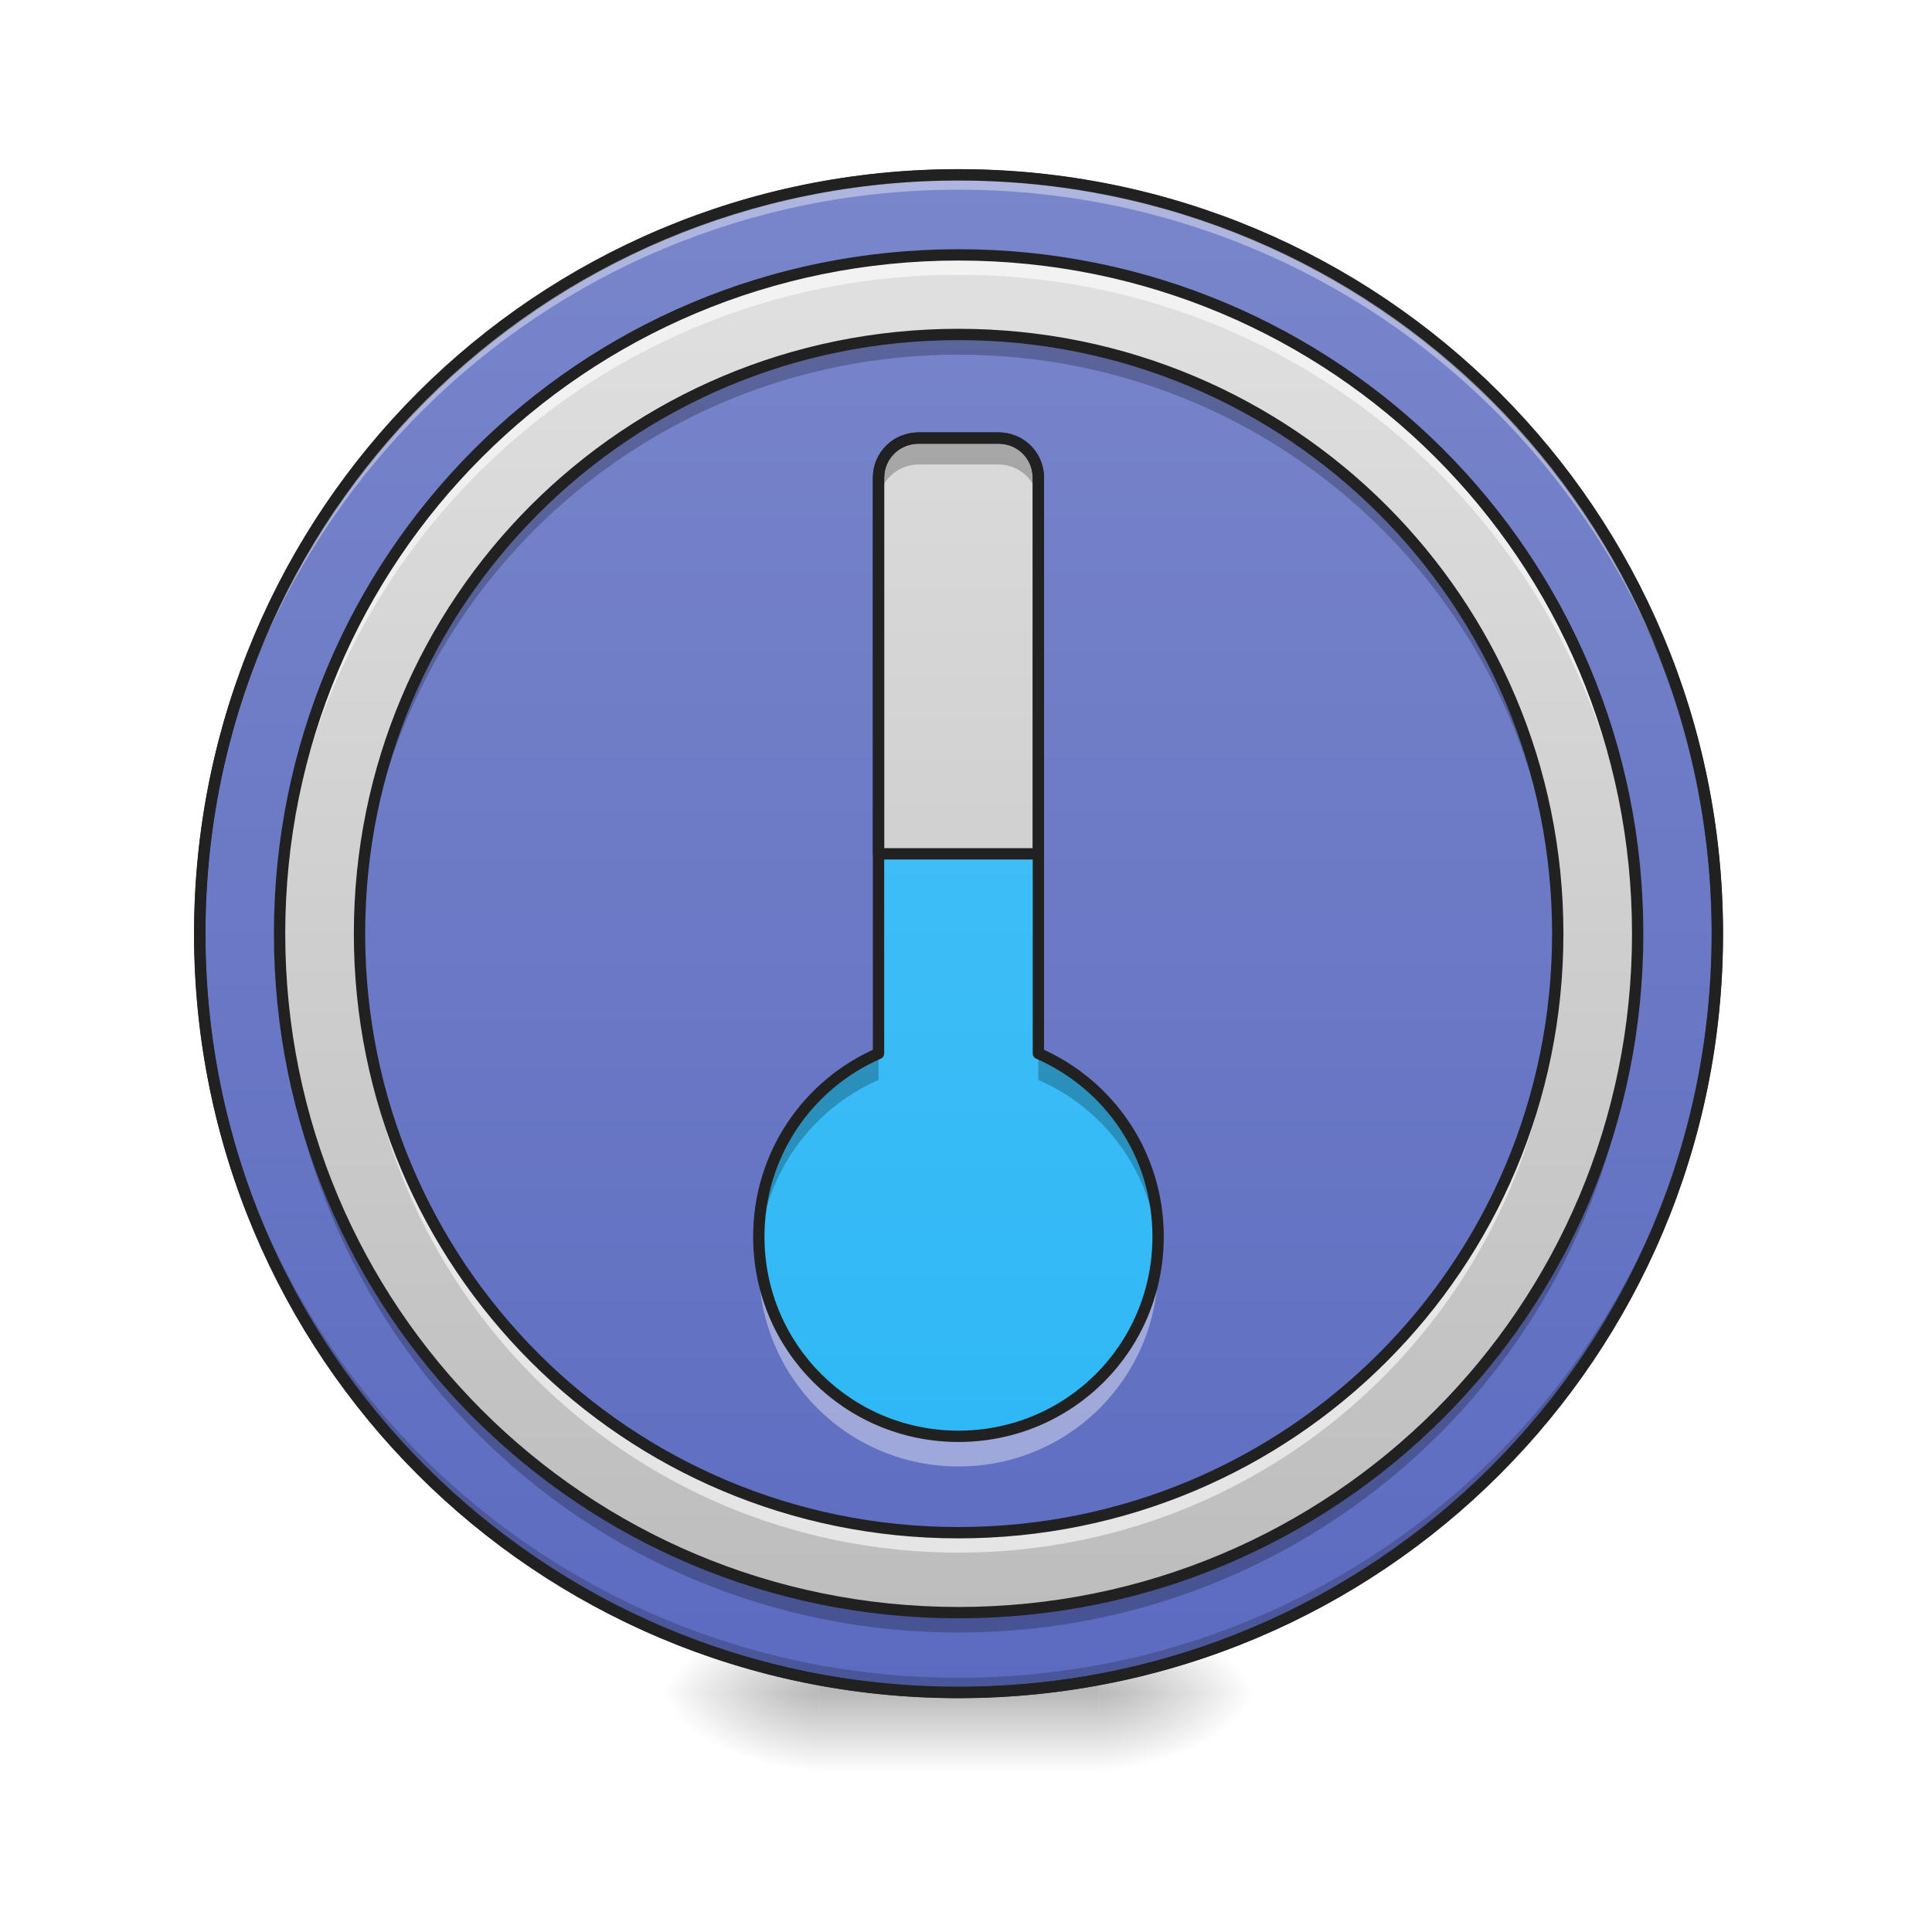
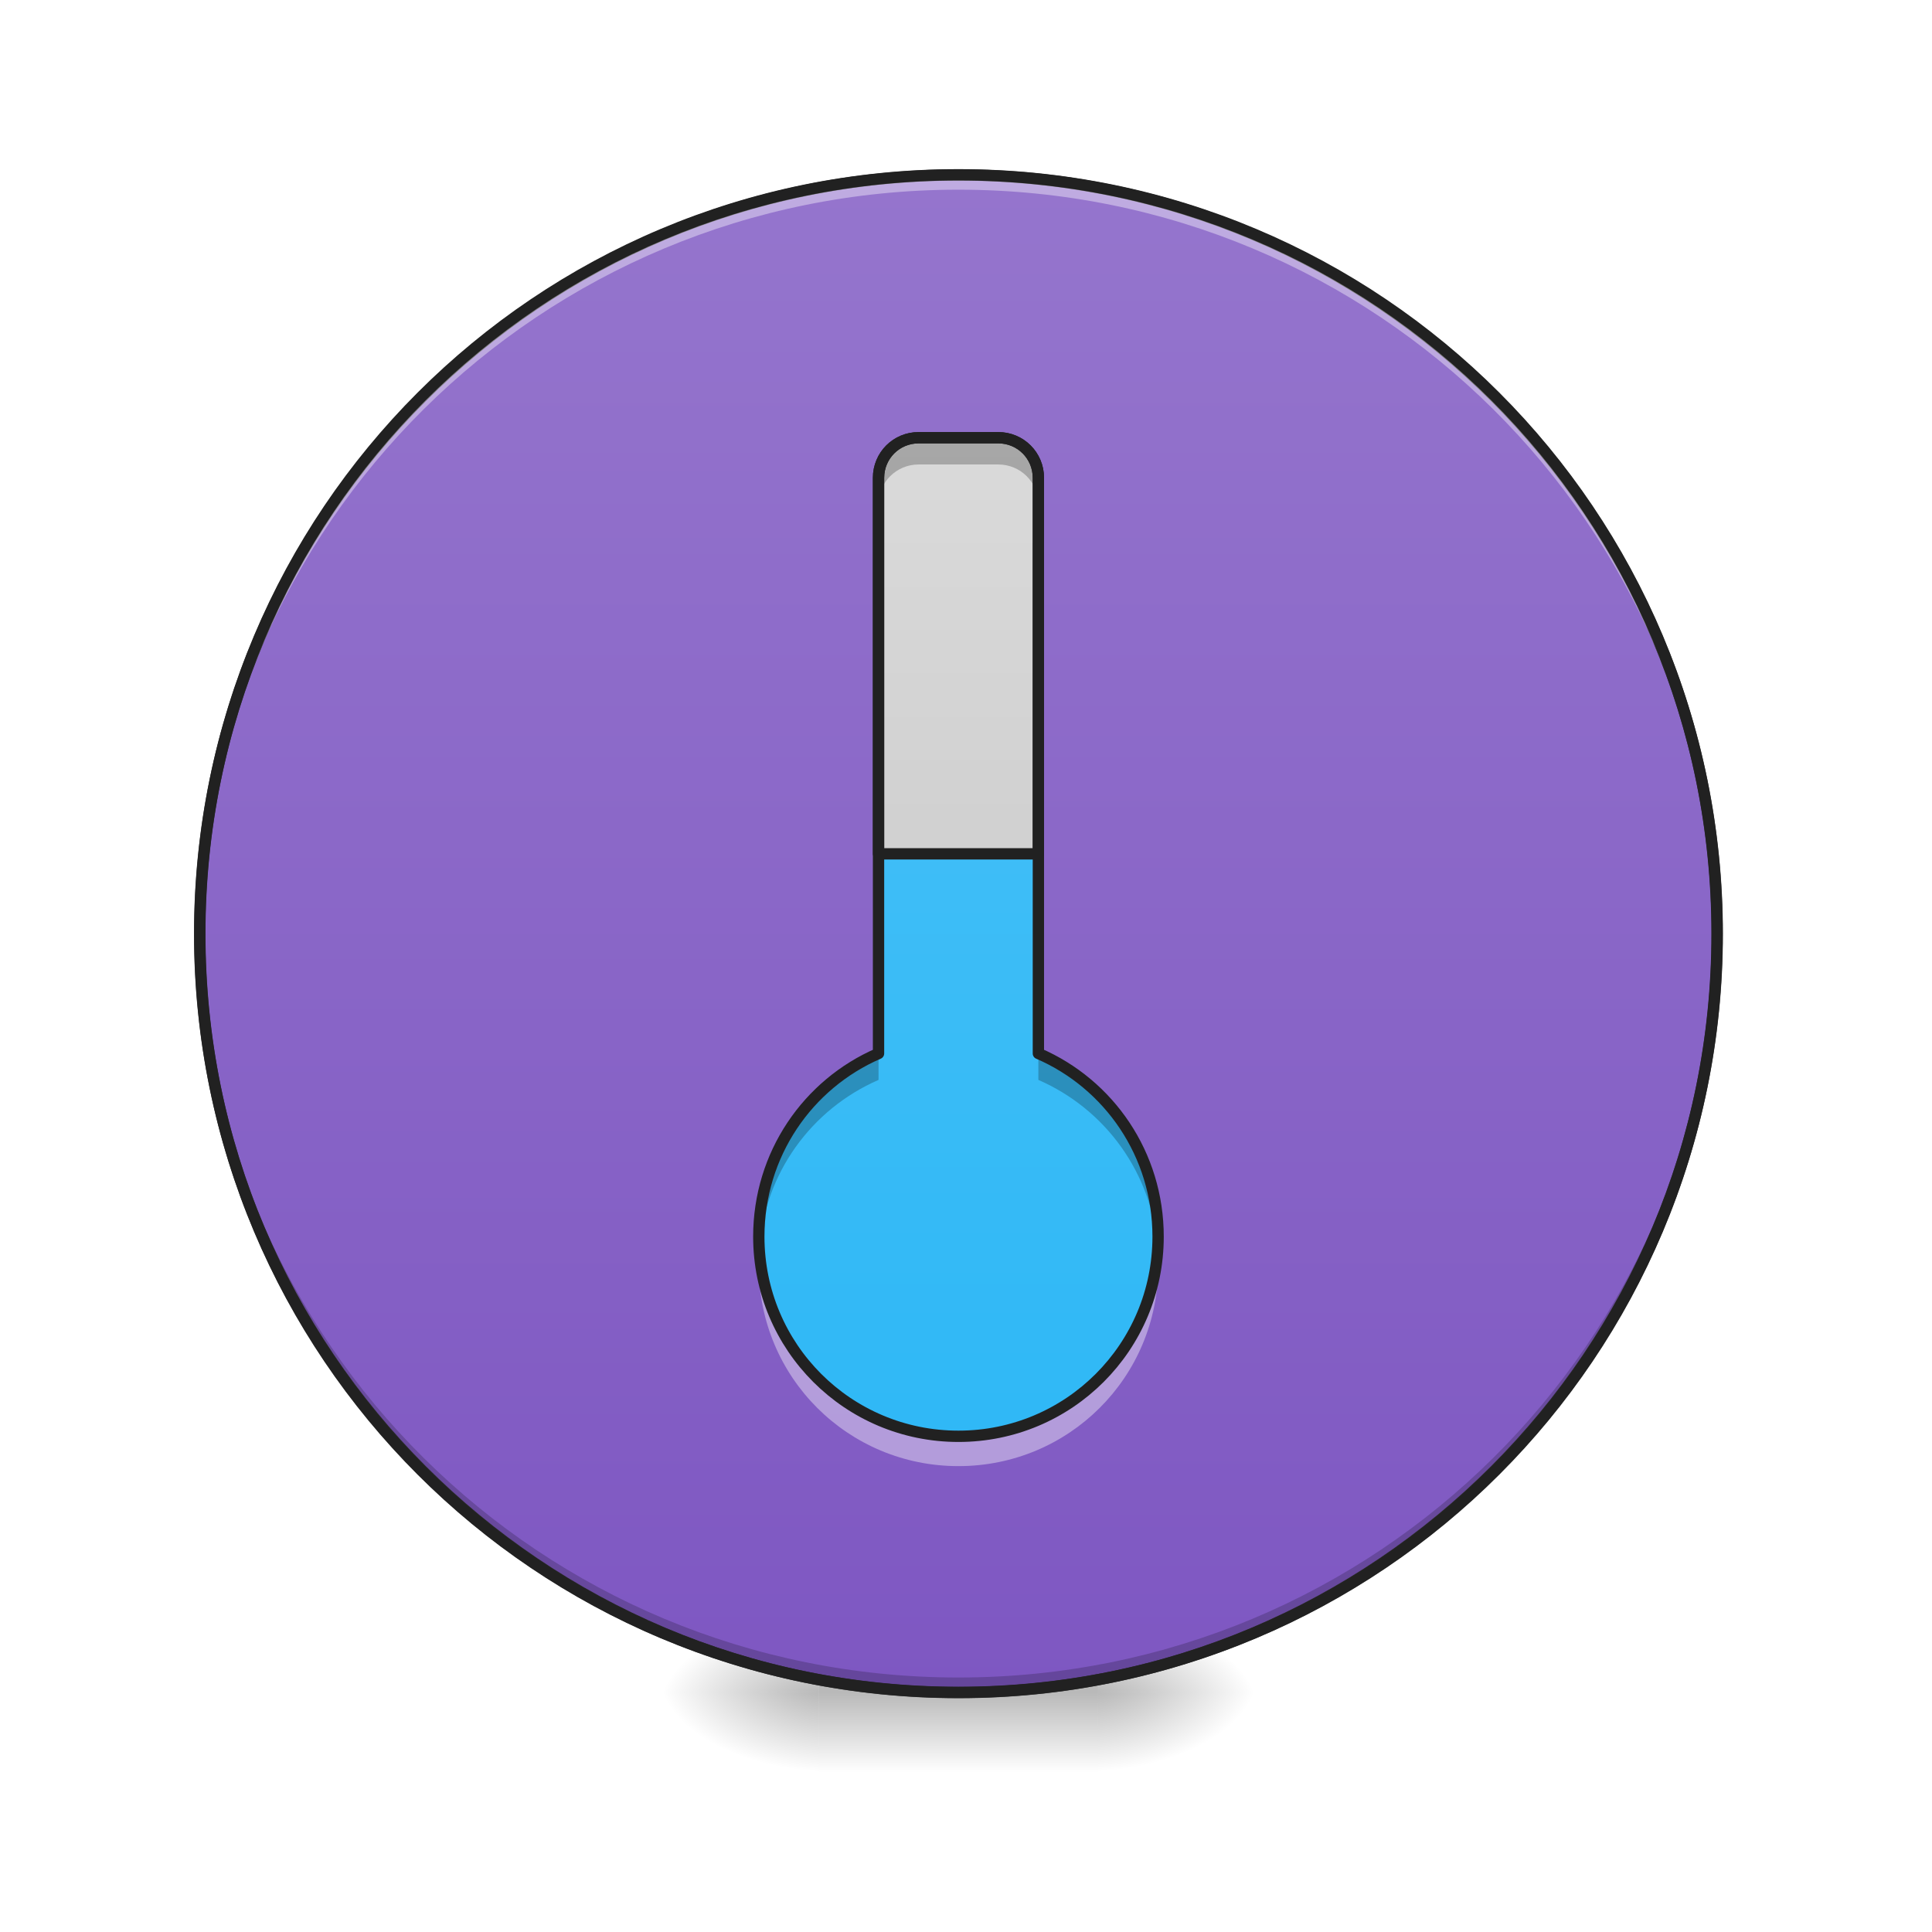
<svg xmlns="http://www.w3.org/2000/svg" width="22px" height="22px" viewBox="0 0 22 22" version="1.1">
  <defs>
-     <radialGradient id="radial0" gradientUnits="userSpaceOnUse" cx="450.909" cy="189.579" fx="450.909" fy="189.579" r="21.167" gradientTransform="matrix(0.000000119742,-0.0537161,-0.0966889,-0.0000000698078,30.60967,43.72179)">
+     <radialGradient id="radial0" gradientUnits="userSpaceOnUse" cx="450.909" cy="189.579" fx="450.909" fy="189.579" r="21.167" gradientTransform="matrix(0.000000119731,-0.0537109,-0.0966797,-0.0000000698011,30.60674,43.71761)">
      <stop offset="0" style="stop-color:rgb(0%,0%,0%);stop-opacity:0.314;" />
      <stop offset="0.222" style="stop-color:rgb(0%,0%,0%);stop-opacity:0.275;" />
      <stop offset="1" style="stop-color:rgb(0%,0%,0%);stop-opacity:0;" />
    </radialGradient>
-     <radialGradient id="radial1" gradientUnits="userSpaceOnUse" cx="450.909" cy="189.579" fx="450.909" fy="189.579" r="21.167" gradientTransform="matrix(-0.000000119742,0.0537161,0.0966889,0.0000000698078,-8.779457,-5.175144)">
+     <radialGradient id="radial1" gradientUnits="userSpaceOnUse" cx="450.909" cy="189.579" fx="450.909" fy="189.579" r="21.167" gradientTransform="matrix(-0.000000119731,0.0537109,0.0966797,0.0000000698011,-8.778618,-5.17465)">
      <stop offset="0" style="stop-color:rgb(0%,0%,0%);stop-opacity:0.314;" />
      <stop offset="0.222" style="stop-color:rgb(0%,0%,0%);stop-opacity:0.275;" />
      <stop offset="1" style="stop-color:rgb(0%,0%,0%);stop-opacity:0;" />
    </radialGradient>
-     <radialGradient id="radial2" gradientUnits="userSpaceOnUse" cx="450.909" cy="189.579" fx="450.909" fy="189.579" r="21.167" gradientTransform="matrix(-0.000000119742,-0.0537161,0.0966889,-0.0000000698078,-8.779457,43.72179)">
+     <radialGradient id="radial2" gradientUnits="userSpaceOnUse" cx="450.909" cy="189.579" fx="450.909" fy="189.579" r="21.167" gradientTransform="matrix(-0.000000119731,-0.0537109,0.0966797,-0.0000000698011,-8.778618,43.71761)">
      <stop offset="0" style="stop-color:rgb(0%,0%,0%);stop-opacity:0.314;" />
      <stop offset="0.222" style="stop-color:rgb(0%,0%,0%);stop-opacity:0.275;" />
      <stop offset="1" style="stop-color:rgb(0%,0%,0%);stop-opacity:0;" />
    </radialGradient>
-     <radialGradient id="radial3" gradientUnits="userSpaceOnUse" cx="450.909" cy="189.579" fx="450.909" fy="189.579" r="21.167" gradientTransform="matrix(0.000000119742,0.0537161,-0.0966889,0.0000000698078,30.60967,-5.175144)">
+     <radialGradient id="radial3" gradientUnits="userSpaceOnUse" cx="450.909" cy="189.579" fx="450.909" fy="189.579" r="21.167" gradientTransform="matrix(0.000000119731,0.0537109,-0.0966797,0.0000000698011,30.60674,-5.17465)">
      <stop offset="0" style="stop-color:rgb(0%,0%,0%);stop-opacity:0.314;" />
      <stop offset="0.222" style="stop-color:rgb(0%,0%,0%);stop-opacity:0.275;" />
      <stop offset="1" style="stop-color:rgb(0%,0%,0%);stop-opacity:0;" />
    </radialGradient>
-     <linearGradient id="linear0" gradientUnits="userSpaceOnUse" x1="255.323" y1="233.5" x2="255.323" y2="254.667" gradientTransform="matrix(0.00918504,0,0,0.0429729,8.569953,9.239164)">
+     <linearGradient id="linear0" gradientUnits="userSpaceOnUse" x1="255.323" y1="233.5" x2="255.323" y2="254.667" gradientTransform="matrix(0.00918416,0,0,0.0429688,8.569135,9.238282)">
      <stop offset="0" style="stop-color:rgb(0%,0%,0%);stop-opacity:0.275;" />
      <stop offset="1" style="stop-color:rgb(0%,0%,0%);stop-opacity:0;" />
    </linearGradient>
    <linearGradient id="linear1" gradientUnits="userSpaceOnUse" x1="254" y1="233.5" x2="254" y2="-168.667">
-       <stop offset="0" style="stop-color:rgb(36.078%,41.961%,75.294%);stop-opacity:1;" />
-       <stop offset="1" style="stop-color:rgb(47.451%,52.549%,79.608%);stop-opacity:1;" />
+       <stop offset="0" style="stop-color:rgb(49.412%,34.118%,76.078%);stop-opacity:1;" />
+       <stop offset="1" style="stop-color:rgb(58.431%,45.882%,80.392%);stop-opacity:1;" />
    </linearGradient>
-     <linearGradient id="linear2" gradientUnits="userSpaceOnUse" x1="254" y1="233.5" x2="254" y2="-168.667" gradientTransform="matrix(0.0384494,0,0,0.0384494,1.148958,9.385798)">
-       <stop offset="0" style="stop-color:rgb(74.118%,74.118%,74.118%);stop-opacity:1;" />
-       <stop offset="1" style="stop-color:rgb(87.843%,87.843%,87.843%);stop-opacity:1;" />
-     </linearGradient>
-     <linearGradient id="linear3" gradientUnits="userSpaceOnUse" x1="317.5" y1="297" x2="317.5" y2="-211" gradientTransform="matrix(0.0339259,0,0,0.0339259,2.297916,9.532434)">
-       <stop offset="0" style="stop-color:rgb(36.078%,41.961%,75.294%);stop-opacity:1;" />
-       <stop offset="1" style="stop-color:rgb(47.451%,52.549%,79.608%);stop-opacity:1;" />
-     </linearGradient>
-     <linearGradient id="linear4" gradientUnits="userSpaceOnUse" x1="1120" y1="1671.662" x2="1120" y2="151.662" gradientTransform="matrix(0.0113699,0,0,0.0113699,0.000000286486,0.266693)">
+     <linearGradient id="linear2" gradientUnits="userSpaceOnUse" x1="1120" y1="1671.662" x2="1120" y2="151.662" gradientTransform="matrix(0.0113688,0,0,0.0113688,0.000000286458,0.266667)">
      <stop offset="0" style="stop-color:rgb(16.078%,71.373%,96.471%);stop-opacity:1;" />
      <stop offset="1" style="stop-color:rgb(30.98%,76.471%,96.863%);stop-opacity:1;" />
    </linearGradient>
-     <linearGradient id="linear5" gradientUnits="userSpaceOnUse" x1="960" y1="1671.662" x2="960" y2="151.662" gradientTransform="matrix(0.0113699,0,0,0.0113699,0.000000286486,0.266693)">
+     <linearGradient id="linear3" gradientUnits="userSpaceOnUse" x1="960" y1="1671.662" x2="960" y2="151.662" gradientTransform="matrix(0.0113688,0,0,0.0113688,0.000000286458,0.266667)">
      <stop offset="0" style="stop-color:rgb(74.118%,74.118%,74.118%);stop-opacity:1;" />
      <stop offset="1" style="stop-color:rgb(87.843%,87.843%,87.843%);stop-opacity:1;" />
    </linearGradient>
  </defs>
  <g id="surface1">
-     <path style=" stroke:none;fill-rule:nonzero;fill:url(#radial0);" d="M 12.508 19.273 L 14.324 19.273 L 14.324 18.363 L 12.508 18.363 Z M 12.508 19.273 " />
-     <path style=" stroke:none;fill-rule:nonzero;fill:url(#radial1);" d="M 9.324 19.273 L 7.504 19.273 L 7.504 20.184 L 9.324 20.184 Z M 9.324 19.273 " />
-     <path style=" stroke:none;fill-rule:nonzero;fill:url(#radial2);" d="M 9.324 19.273 L 7.504 19.273 L 7.504 18.363 L 9.324 18.363 Z M 9.324 19.273 " />
-     <path style=" stroke:none;fill-rule:nonzero;fill:url(#radial3);" d="M 12.508 19.273 L 14.324 19.273 L 14.324 20.184 L 12.508 20.184 Z M 12.508 19.273 " />
-     <path style=" stroke:none;fill-rule:nonzero;fill:url(#linear0);" d="M 9.324 19.047 L 12.508 19.047 L 12.508 20.184 L 9.324 20.184 Z M 9.324 19.047 " />
-     <path style="fill-rule:nonzero;fill:url(#linear1);stroke-width:3;stroke-linecap:round;stroke-linejoin:miter;stroke:rgb(20%,20%,20%);stroke-opacity:1;stroke-miterlimit:4;" d="M 253.976 -168.641 C 365.056 -168.641 455.047 -78.649 455.047 32.431 C 455.047 143.511 365.056 233.503 253.976 233.503 C 142.986 233.503 52.904 143.511 52.904 32.431 C 52.904 -78.649 142.986 -168.641 253.976 -168.641 Z M 253.976 -168.641 " transform="matrix(0.0429729,0,0,0.0429729,0,9.239163)" />
-     <path style=" stroke:none;fill-rule:nonzero;fill:rgb(0%,0%,0%);fill-opacity:0.196;" d="M 10.914 19.273 C 6.129 19.273 2.273 15.418 2.273 10.633 C 2.273 10.605 2.273 10.574 2.273 10.547 C 2.32 15.297 6.156 19.105 10.914 19.105 C 15.676 19.105 19.512 15.297 19.555 10.547 C 19.555 10.574 19.555 10.605 19.555 10.633 C 19.555 15.418 15.703 19.273 10.914 19.273 Z M 10.914 19.273 " />
-     <path style=" stroke:none;fill-rule:nonzero;fill:url(#linear2);" d="M 10.914 2.902 C 6.633 2.902 3.184 6.348 3.184 10.633 C 3.184 14.914 6.633 18.363 10.914 18.363 C 15.199 18.363 18.648 14.914 18.648 10.633 C 18.648 6.348 15.199 2.902 10.914 2.902 Z M 10.914 3.809 C 14.695 3.809 17.738 6.852 17.738 10.633 C 17.738 14.41 14.695 17.453 10.914 17.453 C 7.137 17.453 4.094 14.41 4.094 10.633 C 4.094 6.852 7.137 3.809 10.914 3.809 Z M 10.914 3.809 " />
-     <path style=" stroke:none;fill-rule:nonzero;fill:rgb(100%,100%,100%);fill-opacity:0.392;" d="M 10.914 1.992 C 6.129 1.992 2.273 5.844 2.273 10.633 C 2.273 10.66 2.273 10.688 2.273 10.719 C 2.32 5.969 6.156 2.16 10.914 2.16 C 15.676 2.16 19.512 5.969 19.555 10.719 C 19.555 10.688 19.555 10.66 19.555 10.633 C 19.555 5.844 15.703 1.992 10.914 1.992 Z M 10.914 1.992 " />
-     <path style=" stroke:none;fill-rule:nonzero;fill:url(#linear3);" d="M 10.914 3.809 C 14.684 3.809 17.738 6.863 17.738 10.633 C 17.738 14.398 14.684 17.453 10.914 17.453 C 7.148 17.453 4.094 14.398 4.094 10.633 C 4.094 6.863 7.148 3.809 10.914 3.809 Z M 10.914 3.809 " />
-     <path style=" stroke:none;fill-rule:nonzero;fill:rgb(12.941%,12.941%,12.941%);fill-opacity:1;" d="M 10.914 1.926 C 6.094 1.926 2.211 5.809 2.211 10.633 C 2.211 15.453 6.094 19.336 10.914 19.336 C 15.738 19.336 19.621 15.453 19.621 10.633 C 19.621 5.809 15.738 1.926 10.914 1.926 Z M 10.914 2.055 C 15.668 2.055 19.492 5.879 19.492 10.633 C 19.492 15.383 15.668 19.207 10.914 19.207 C 6.164 19.207 2.34 15.383 2.34 10.633 C 2.34 5.879 6.164 2.055 10.914 2.055 Z M 10.914 2.055 " />
-     <path style=" stroke:none;fill-rule:nonzero;fill:url(#linear4);" d="M 10.461 4.988 C 10.207 4.988 10.004 5.188 10.004 5.441 L 10.004 11.996 C 9.199 12.348 8.641 13.145 8.641 14.082 C 8.641 15.344 9.656 16.355 10.914 16.355 C 12.176 16.355 13.188 15.344 13.188 14.082 C 13.188 13.145 12.629 12.348 11.824 11.996 L 11.824 5.441 C 11.824 5.188 11.621 4.988 11.371 4.988 Z M 10.461 4.988 " />
-     <path style=" stroke:none;fill-rule:nonzero;fill:url(#linear5);" d="M 10.461 4.988 C 10.207 4.988 10.004 5.188 10.004 5.441 L 10.004 9.723 L 11.824 9.723 L 11.824 5.441 C 11.824 5.188 11.621 4.988 11.371 4.988 Z M 10.461 4.988 " />
-     <path style=" stroke:none;fill-rule:nonzero;fill:rgb(100%,100%,100%);fill-opacity:0.588;" d="M 10.914 2.902 C 6.633 2.902 3.184 6.348 3.184 10.633 C 3.184 10.672 3.184 10.707 3.184 10.746 C 3.246 6.516 6.668 3.129 10.914 3.129 C 15.16 3.129 18.586 6.516 18.645 10.746 C 18.645 10.707 18.648 10.672 18.648 10.633 C 18.648 6.348 15.199 2.902 10.914 2.902 Z M 4.094 10.746 C 4.094 10.785 4.094 10.82 4.094 10.859 C 4.094 14.641 7.137 17.68 10.914 17.68 C 14.695 17.68 17.738 14.641 17.738 10.859 C 17.738 10.82 17.738 10.785 17.734 10.746 C 17.676 14.473 14.656 17.453 10.914 17.453 C 7.172 17.453 4.156 14.473 4.094 10.746 Z M 4.094 10.746 " />
-     <path style=" stroke:none;fill-rule:nonzero;fill:rgb(0%,0%,0%);fill-opacity:0.235;" d="M 10.914 3.809 C 7.137 3.809 4.094 6.852 4.094 10.633 C 4.094 10.672 4.094 10.707 4.094 10.746 C 4.156 7.02 7.172 4.039 10.914 4.039 C 14.656 4.039 17.676 7.02 17.734 10.746 C 17.738 10.707 17.738 10.672 17.738 10.633 C 17.738 6.852 14.695 3.809 10.914 3.809 Z M 3.184 10.746 C 3.184 10.785 3.184 10.82 3.184 10.859 C 3.184 15.145 6.633 18.59 10.914 18.59 C 15.199 18.59 18.648 15.145 18.648 10.859 C 18.648 10.82 18.645 10.785 18.645 10.746 C 18.586 14.977 15.16 18.363 10.914 18.363 C 6.668 18.363 3.246 14.977 3.184 10.746 Z M 3.184 10.746 " />
-     <path style="fill:none;stroke-width:11.339;stroke-linecap:round;stroke-linejoin:miter;stroke:rgb(12.941%,12.941%,12.941%);stroke-opacity:1;stroke-miterlimit:4;" d="M 959.908 255.266 C 583.366 255.266 280.002 558.286 280.002 935.172 C 280.002 1311.714 583.366 1615.078 959.908 1615.078 C 1336.794 1615.078 1640.158 1311.714 1640.158 935.172 C 1640.158 558.286 1336.794 255.266 959.908 255.266 Z M 959.908 334.972 C 1292.475 334.972 1560.109 602.605 1560.109 935.172 C 1560.109 1267.395 1292.475 1535.029 959.908 1535.029 C 627.685 1535.029 360.052 1267.395 360.052 935.172 C 360.052 602.605 627.685 334.972 959.908 334.972 Z M 959.908 334.972 " transform="matrix(0.0113699,0,0,0.0113699,0,0)" />
-     <path style=" stroke:none;fill-rule:nonzero;fill:rgb(0%,0%,0%);fill-opacity:0.235;" d="M 10.461 4.988 C 10.207 4.988 10.004 5.188 10.004 5.441 L 10.004 5.742 C 10.004 5.492 10.207 5.289 10.461 5.289 L 11.371 5.289 C 11.621 5.289 11.824 5.492 11.824 5.742 L 11.824 5.441 C 11.824 5.188 11.621 4.988 11.371 4.988 Z M 10.004 11.996 C 9.199 12.348 8.641 13.145 8.641 14.082 C 8.641 14.133 8.645 14.184 8.645 14.234 C 8.703 13.363 9.246 12.629 10.004 12.297 Z M 11.824 11.996 L 11.824 12.297 C 12.586 12.629 13.129 13.363 13.184 14.234 C 13.188 14.184 13.188 14.133 13.188 14.082 C 13.188 13.145 12.629 12.348 11.824 11.996 Z M 11.824 11.996 " />
-     <path style=" stroke:none;fill-rule:nonzero;fill:rgb(100%,100%,100%);fill-opacity:0.392;" d="M 8.648 14.254 C 8.645 14.309 8.641 14.367 8.641 14.422 C 8.641 15.684 9.656 16.699 10.914 16.699 C 12.176 16.699 13.188 15.684 13.188 14.422 C 13.188 14.367 13.188 14.309 13.184 14.254 C 13.098 15.434 12.117 16.355 10.914 16.355 C 9.711 16.355 8.734 15.434 8.648 14.254 Z M 8.648 14.254 " />
-     <path style="fill:none;stroke-width:3;stroke-linecap:round;stroke-linejoin:round;stroke:rgb(12.941%,12.941%,12.941%);stroke-opacity:1;stroke-miterlimit:4;" d="M 243.431 -98.92 C 237.523 -98.92 232.796 -94.284 232.796 -88.376 L 232.796 64.155 C 214.07 72.336 201.072 90.88 201.072 112.696 C 201.072 142.057 224.706 165.6 253.976 165.6 C 283.337 165.6 306.88 142.057 306.88 112.696 C 306.88 90.88 293.881 72.336 275.156 64.155 L 275.156 -88.376 C 275.156 -94.284 270.429 -98.92 264.611 -98.92 Z M 243.431 -98.92 " transform="matrix(0.0429729,0,0,0.0429729,0,9.239163)" />
-     <path style="fill:none;stroke-width:3;stroke-linecap:round;stroke-linejoin:round;stroke:rgb(12.941%,12.941%,12.941%);stroke-opacity:1;stroke-miterlimit:4;" d="M 243.431 -98.92 C 237.523 -98.92 232.796 -94.284 232.796 -88.376 L 232.796 11.251 L 275.156 11.251 L 275.156 -88.376 C 275.156 -94.284 270.429 -98.92 264.611 -98.92 Z M 243.431 -98.92 " transform="matrix(0.0429729,0,0,0.0429729,0,9.239163)" />
+     <path style=" stroke:none;fill-rule:nonzero;fill:url(#radial0);" d="M 12.504 19.27 L 14.324 19.27 L 14.324 18.363 L 12.504 18.363 Z M 12.504 19.27 " />
+     <path style=" stroke:none;fill-rule:nonzero;fill:url(#radial1);" d="M 9.324 19.27 L 7.504 19.27 L 7.504 20.18 L 9.324 20.18 Z M 9.324 19.27 " />
+     <path style=" stroke:none;fill-rule:nonzero;fill:url(#radial2);" d="M 9.324 19.27 L 7.504 19.27 L 7.504 18.363 L 9.324 18.363 Z M 9.324 19.27 " />
+     <path style=" stroke:none;fill-rule:nonzero;fill:url(#radial3);" d="M 12.504 19.27 L 14.324 19.27 L 14.324 20.18 L 12.504 20.18 Z M 12.504 19.27 " />
+     <path style=" stroke:none;fill-rule:nonzero;fill:url(#linear0);" d="M 9.324 19.043 L 12.504 19.043 L 12.504 20.18 L 9.324 20.18 Z M 9.324 19.043 " />
+     <path style="fill-rule:nonzero;fill:url(#linear1);stroke-width:3;stroke-linecap:round;stroke-linejoin:miter;stroke:rgb(20%,20%,20%);stroke-opacity:1;stroke-miterlimit:4;" d="M 254 -168.636 C 365.091 -168.636 455.091 -78.636 455.091 32.455 C 455.091 143.455 365.091 233.545 254 233.545 C 142.909 233.545 52.909 143.455 52.909 32.455 C 52.909 -78.636 142.909 -168.636 254 -168.636 Z M 254 -168.636 " transform="matrix(0.0429688,0,0,0.0429688,0,9.238281)" />
+     <path style=" stroke:none;fill-rule:nonzero;fill:rgb(0%,0%,0%);fill-opacity:0.196;" d="M 10.914 19.273 C 6.129 19.273 2.273 15.418 2.273 10.633 C 2.273 10.602 2.273 10.574 2.273 10.547 C 2.32 15.293 6.156 19.102 10.914 19.102 C 15.672 19.102 19.508 15.293 19.555 10.547 C 19.555 10.574 19.555 10.602 19.555 10.633 C 19.555 15.418 15.699 19.273 10.914 19.273 Z M 10.914 19.273 " />
+     <path style=" stroke:none;fill-rule:nonzero;fill:rgb(100%,100%,100%);fill-opacity:0.392;" d="M 10.914 1.992 C 6.129 1.992 2.273 5.844 2.273 10.633 C 2.273 10.66 2.273 10.688 2.273 10.715 C 2.32 5.969 6.156 2.16 10.914 2.16 C 15.672 2.16 19.508 5.969 19.555 10.715 C 19.555 10.688 19.555 10.66 19.555 10.633 C 19.555 5.844 15.699 1.992 10.914 1.992 Z M 10.914 1.992 " />
+     <path style=" stroke:none;fill-rule:nonzero;fill:rgb(12.941%,12.941%,12.941%);fill-opacity:1;" d="M 10.914 1.926 C 6.094 1.926 2.211 5.809 2.211 10.633 C 2.211 15.453 6.094 19.336 10.914 19.336 C 15.734 19.336 19.617 15.453 19.617 10.633 C 19.617 5.809 15.734 1.926 10.914 1.926 Z M 10.914 2.055 C 15.668 2.055 19.488 5.879 19.488 10.633 C 19.488 15.383 15.668 19.207 10.914 19.207 C 6.16 19.207 2.34 15.383 2.34 10.633 C 2.34 5.879 6.16 2.055 10.914 2.055 Z M 10.914 2.055 " />
+     <path style=" stroke:none;fill-rule:nonzero;fill:url(#linear2);" d="M 10.461 4.984 C 10.207 4.984 10.004 5.188 10.004 5.441 L 10.004 11.996 C 9.199 12.344 8.641 13.145 8.641 14.082 C 8.641 15.34 9.656 16.355 10.914 16.355 C 12.172 16.355 13.188 15.34 13.188 14.082 C 13.188 13.145 12.629 12.344 11.824 11.996 L 11.824 5.441 C 11.824 5.188 11.621 4.984 11.367 4.984 Z M 10.461 4.984 " />
+     <path style=" stroke:none;fill-rule:nonzero;fill:url(#linear3);" d="M 10.461 4.984 C 10.207 4.984 10.004 5.188 10.004 5.441 L 10.004 9.723 L 11.824 9.723 L 11.824 5.441 C 11.824 5.188 11.621 4.984 11.367 4.984 Z M 10.461 4.984 " />
+     <path style=" stroke:none;fill-rule:nonzero;fill:rgb(0%,0%,0%);fill-opacity:0.235;" d="M 10.461 4.984 C 10.207 4.984 10.004 5.188 10.004 5.441 L 10.004 5.742 C 10.004 5.492 10.207 5.289 10.461 5.289 L 11.367 5.289 C 11.621 5.289 11.824 5.492 11.824 5.742 L 11.824 5.441 C 11.824 5.188 11.621 4.984 11.367 4.984 Z M 10.004 11.996 C 9.199 12.344 8.641 13.145 8.641 14.082 C 8.641 14.133 8.641 14.184 8.645 14.23 C 8.703 13.359 9.242 12.629 10.004 12.297 Z M 11.824 11.996 L 11.824 12.297 C 12.586 12.629 13.125 13.359 13.184 14.23 C 13.188 14.184 13.188 14.133 13.188 14.082 C 13.188 13.145 12.629 12.344 11.824 11.996 Z M 11.824 11.996 " />
+     <path style=" stroke:none;fill-rule:nonzero;fill:rgb(100%,100%,100%);fill-opacity:0.392;" d="M 8.648 14.25 C 8.641 14.309 8.641 14.363 8.641 14.422 C 8.641 15.684 9.656 16.695 10.914 16.695 C 12.172 16.695 13.188 15.684 13.188 14.422 C 13.188 14.363 13.188 14.309 13.18 14.25 C 13.094 15.43 12.117 16.355 10.914 16.355 C 9.711 16.355 8.734 15.43 8.648 14.25 Z M 8.648 14.25 " />
+     <path style="fill:none;stroke-width:3;stroke-linecap:round;stroke-linejoin:round;stroke:rgb(12.941%,12.941%,12.941%);stroke-opacity:1;stroke-miterlimit:4;" d="M 243.455 -99 C 237.545 -99 232.818 -94.273 232.818 -88.364 L 232.818 64.182 C 214.091 72.273 201.091 90.909 201.091 112.727 C 201.091 142 224.727 165.636 254 165.636 C 283.273 165.636 306.909 142 306.909 112.727 C 306.909 90.909 293.909 72.273 275.182 64.182 L 275.182 -88.364 C 275.182 -94.273 270.455 -99 264.545 -99 Z M 243.455 -99 " transform="matrix(0.0429688,0,0,0.0429688,0,9.238281)" />
+     <path style="fill:none;stroke-width:3;stroke-linecap:round;stroke-linejoin:round;stroke:rgb(12.941%,12.941%,12.941%);stroke-opacity:1;stroke-miterlimit:4;" d="M 243.455 -99 C 237.545 -99 232.818 -94.273 232.818 -88.364 L 232.818 11.273 L 275.182 11.273 L 275.182 -88.364 C 275.182 -94.273 270.455 -99 264.545 -99 Z M 243.455 -99 " transform="matrix(0.0429688,0,0,0.0429688,0,9.238281)" />
  </g>
</svg>
